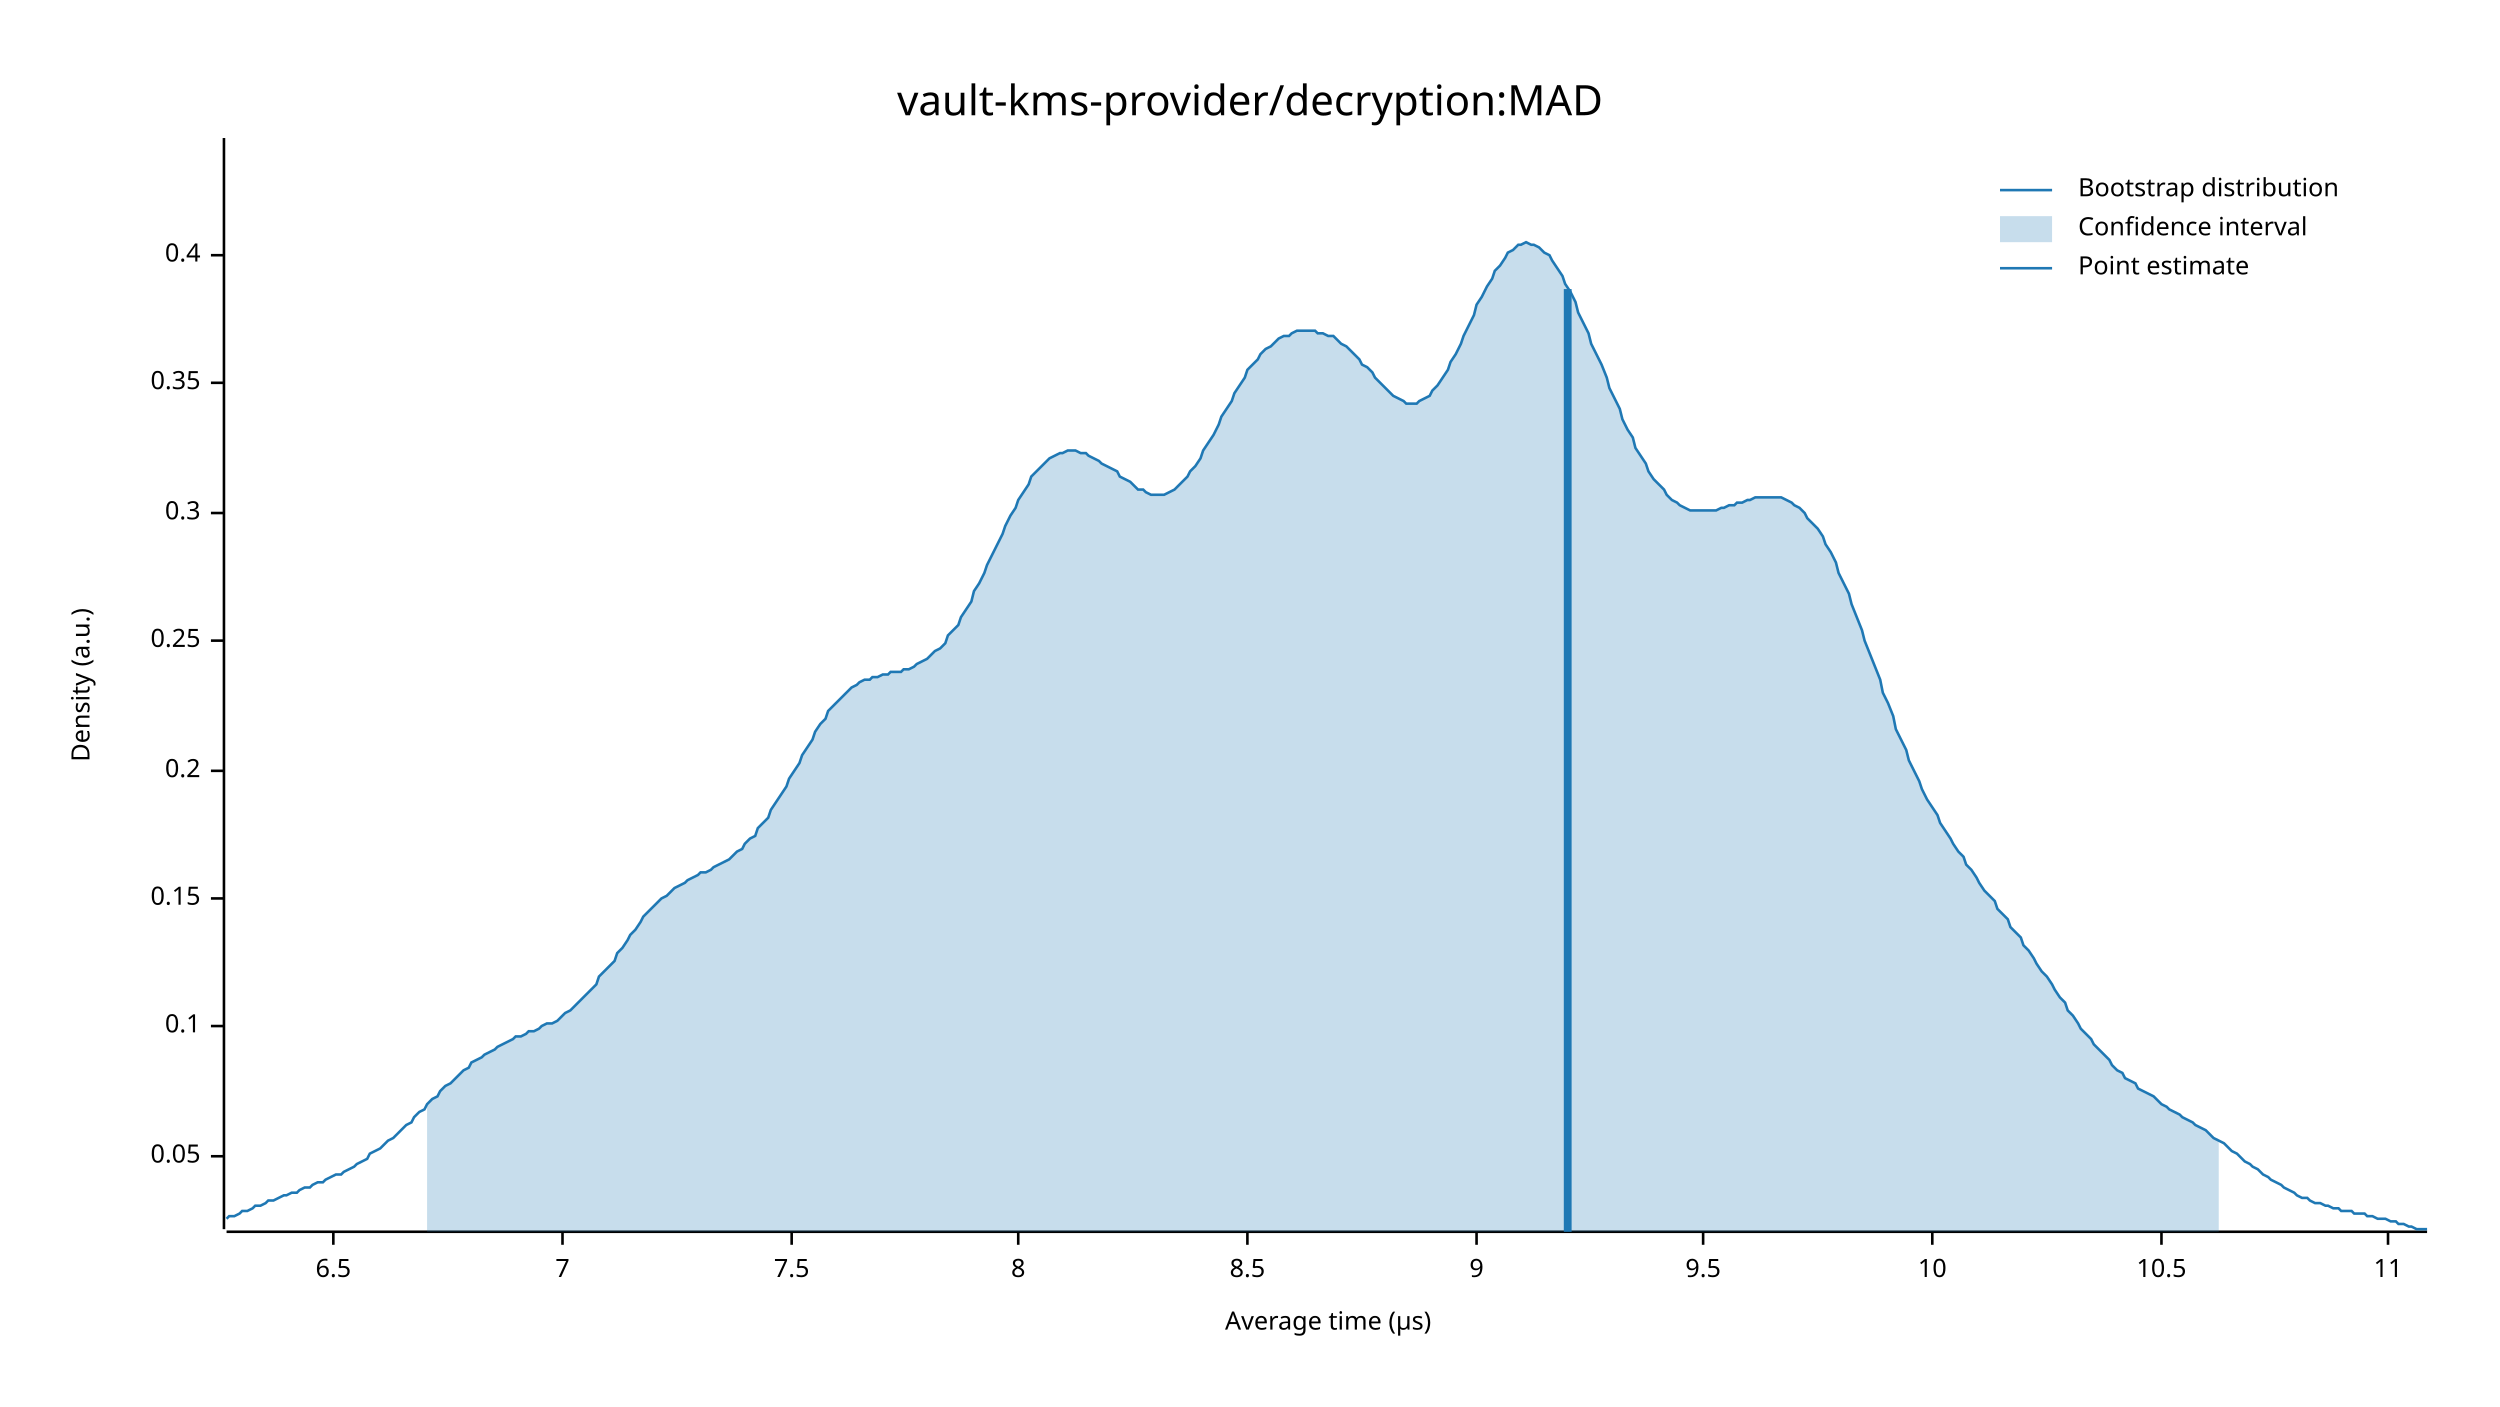
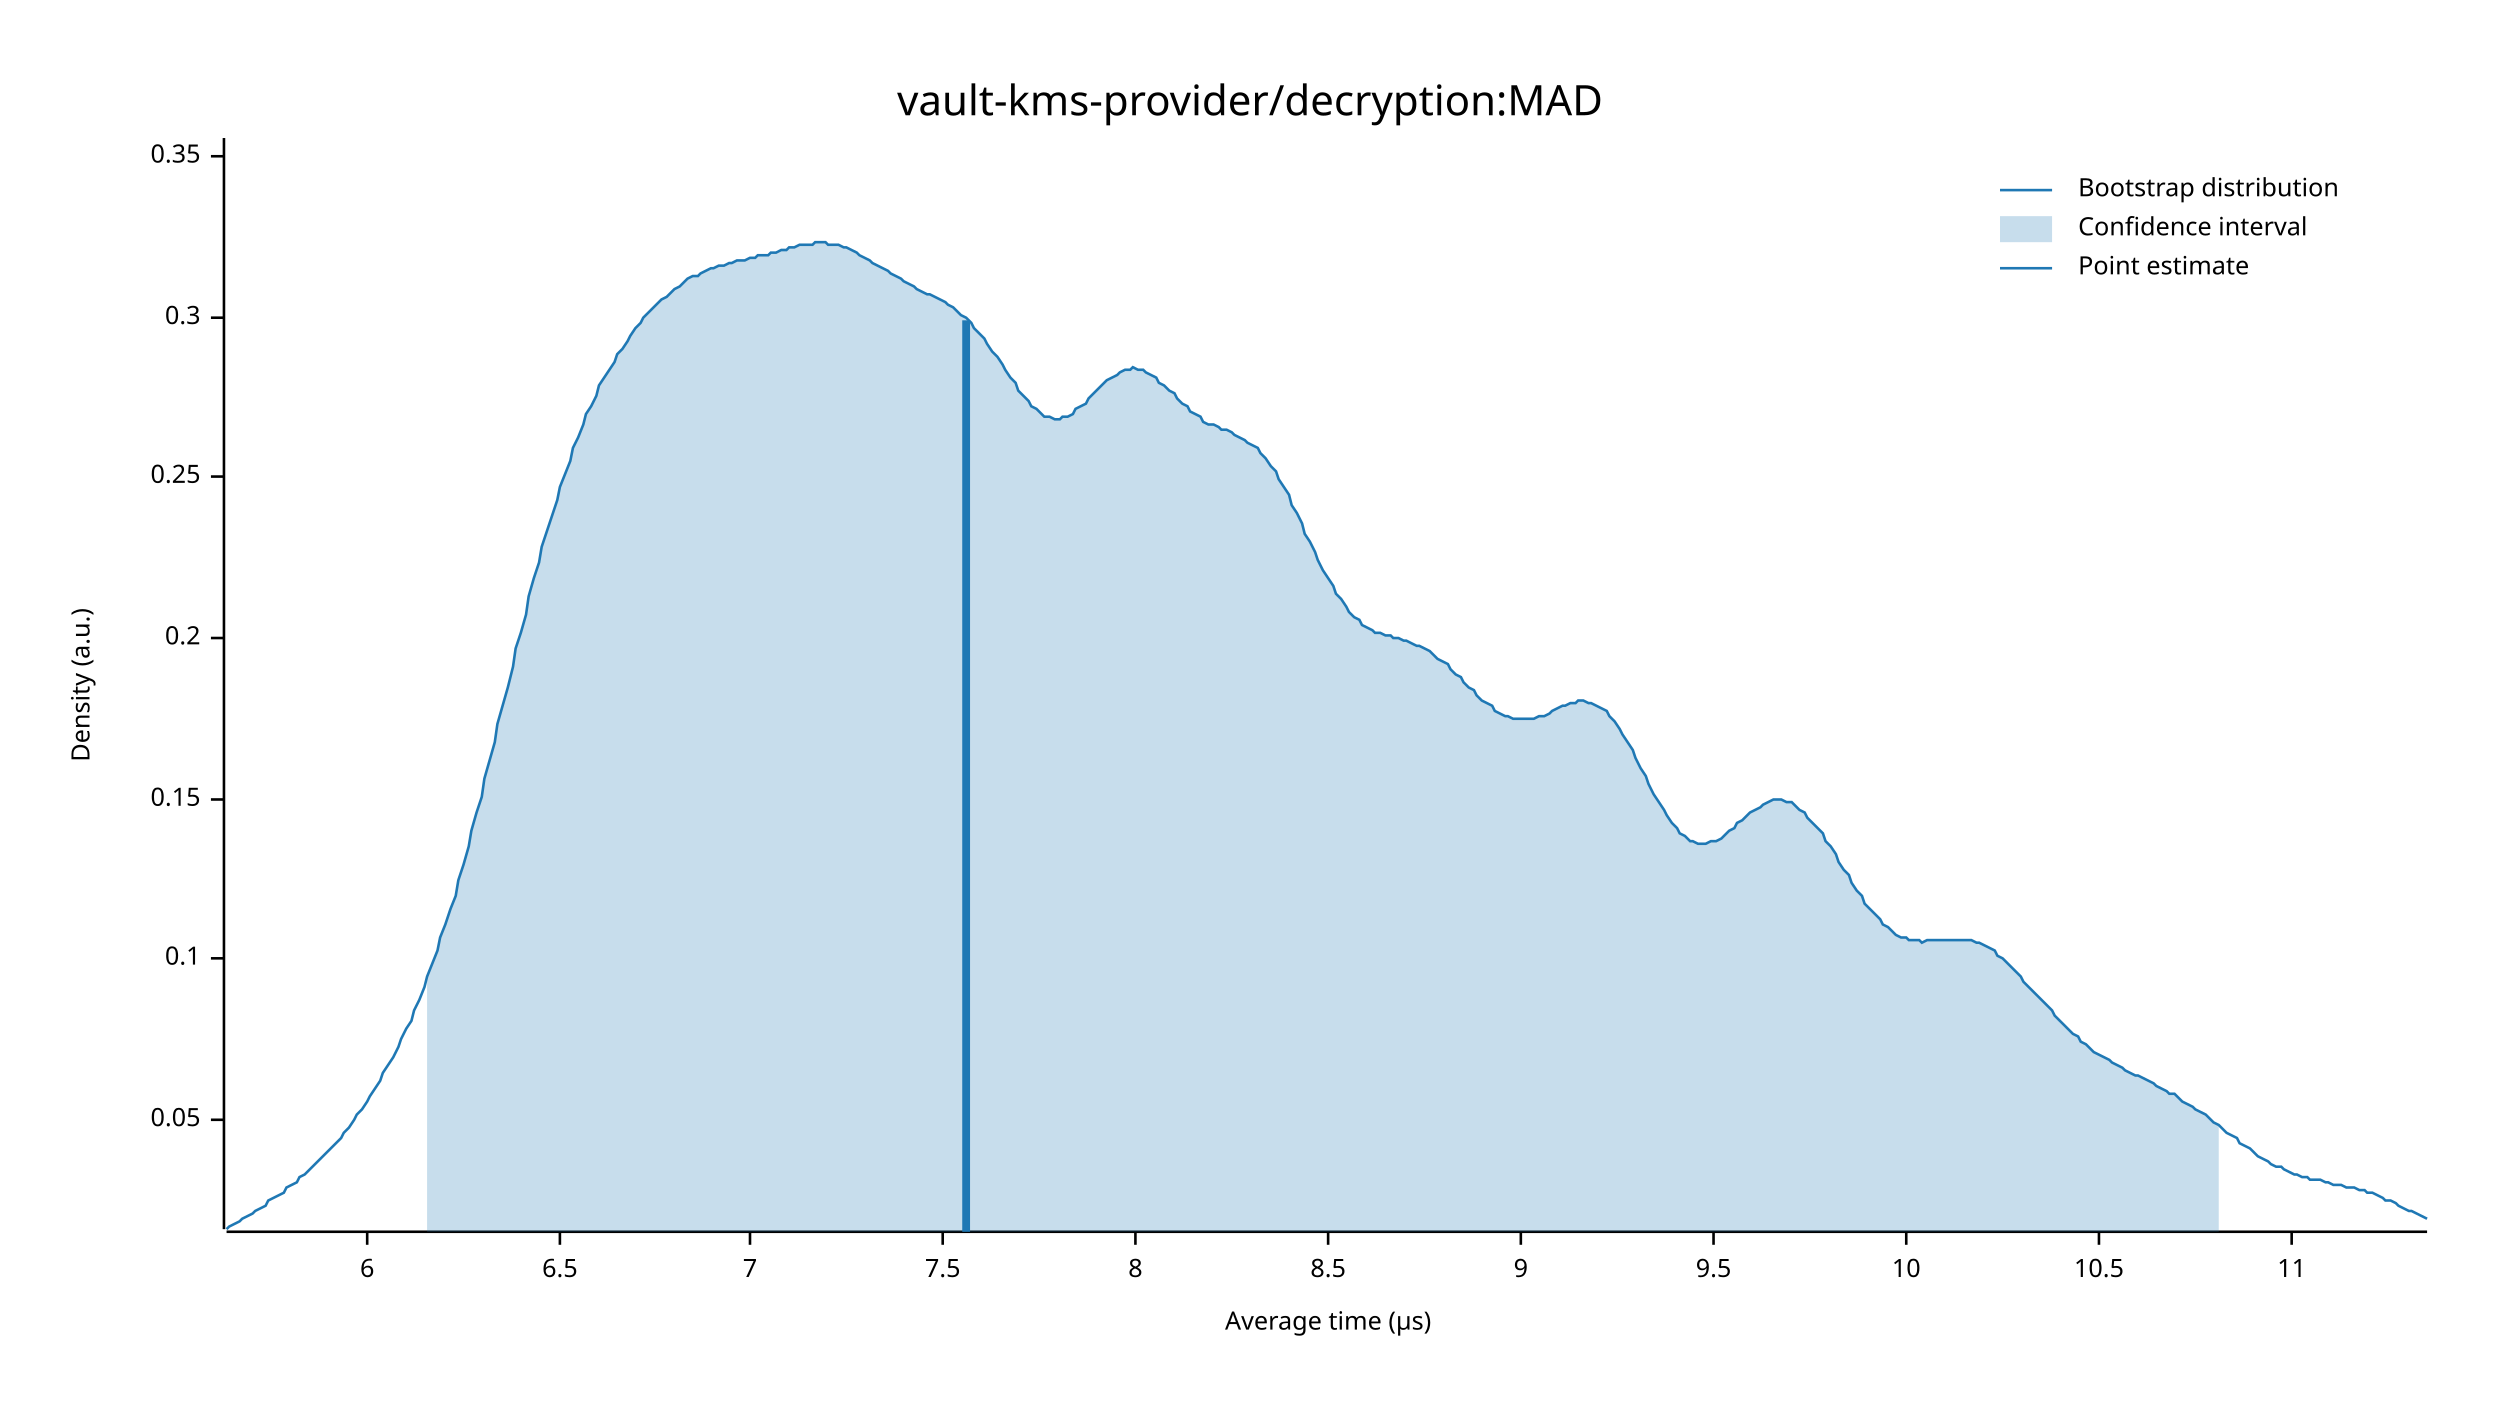
<svg xmlns="http://www.w3.org/2000/svg" width="960" height="540" viewBox="0 0 960 540">
  <text x="480" y="32" dy="0.76em" text-anchor="middle" font-family="sans-serif" font-size="16.129" opacity="1" fill="#000000">
vault-kms-provider/decryption:MAD
</text>
  <text x="27" y="263" dy="0.76em" text-anchor="middle" font-family="sans-serif" font-size="9.677" opacity="1" fill="#000000" transform="rotate(270, 27, 263)">
Density (a.u.)
</text>
  <text x="510" y="513" dy="-0.5ex" text-anchor="middle" font-family="sans-serif" font-size="9.677" opacity="1" fill="#000000">
Average time (µs)
</text>
  <polyline fill="none" opacity="1" stroke="#000000" stroke-width="1" points="86,53 86,472 " />
-   <text x="77" y="444" dy="0.5ex" text-anchor="end" font-family="sans-serif" font-size="9.677" opacity="1" fill="#000000">
+   <text x="77" y="430" dy="0.5ex" text-anchor="end" font-family="sans-serif" font-size="9.677" opacity="1" fill="#000000">
0.05
</text>
-   <polyline fill="none" opacity="1" stroke="#000000" stroke-width="1" points="81,444 86,444 " />
-   <text x="77" y="394" dy="0.5ex" text-anchor="end" font-family="sans-serif" font-size="9.677" opacity="1" fill="#000000">
+   <polyline fill="none" opacity="1" stroke="#000000" stroke-width="1" points="81,430 86,430 " />
+   <text x="77" y="368" dy="0.5ex" text-anchor="end" font-family="sans-serif" font-size="9.677" opacity="1" fill="#000000">
0.1
</text>
-   <polyline fill="none" opacity="1" stroke="#000000" stroke-width="1" points="81,394 86,394 " />
-   <text x="77" y="345" dy="0.5ex" text-anchor="end" font-family="sans-serif" font-size="9.677" opacity="1" fill="#000000">
+   <polyline fill="none" opacity="1" stroke="#000000" stroke-width="1" points="81,368 86,368 " />
+   <text x="77" y="307" dy="0.5ex" text-anchor="end" font-family="sans-serif" font-size="9.677" opacity="1" fill="#000000">
0.15
</text>
-   <polyline fill="none" opacity="1" stroke="#000000" stroke-width="1" points="81,345 86,345 " />
-   <text x="77" y="296" dy="0.5ex" text-anchor="end" font-family="sans-serif" font-size="9.677" opacity="1" fill="#000000">
+   <polyline fill="none" opacity="1" stroke="#000000" stroke-width="1" points="81,307 86,307 " />
+   <text x="77" y="245" dy="0.5ex" text-anchor="end" font-family="sans-serif" font-size="9.677" opacity="1" fill="#000000">
0.2
</text>
-   <polyline fill="none" opacity="1" stroke="#000000" stroke-width="1" points="81,296 86,296 " />
-   <text x="77" y="246" dy="0.5ex" text-anchor="end" font-family="sans-serif" font-size="9.677" opacity="1" fill="#000000">
+   <polyline fill="none" opacity="1" stroke="#000000" stroke-width="1" points="81,245 86,245 " />
+   <text x="77" y="183" dy="0.5ex" text-anchor="end" font-family="sans-serif" font-size="9.677" opacity="1" fill="#000000">
0.25
</text>
-   <polyline fill="none" opacity="1" stroke="#000000" stroke-width="1" points="81,246 86,246 " />
-   <text x="77" y="197" dy="0.5ex" text-anchor="end" font-family="sans-serif" font-size="9.677" opacity="1" fill="#000000">
+   <polyline fill="none" opacity="1" stroke="#000000" stroke-width="1" points="81,183 86,183 " />
+   <text x="77" y="122" dy="0.5ex" text-anchor="end" font-family="sans-serif" font-size="9.677" opacity="1" fill="#000000">
0.3
</text>
-   <polyline fill="none" opacity="1" stroke="#000000" stroke-width="1" points="81,197 86,197 " />
-   <text x="77" y="147" dy="0.5ex" text-anchor="end" font-family="sans-serif" font-size="9.677" opacity="1" fill="#000000">
+   <polyline fill="none" opacity="1" stroke="#000000" stroke-width="1" points="81,122 86,122 " />
+   <text x="77" y="60" dy="0.5ex" text-anchor="end" font-family="sans-serif" font-size="9.677" opacity="1" fill="#000000">
0.35
</text>
-   <polyline fill="none" opacity="1" stroke="#000000" stroke-width="1" points="81,147 86,147 " />
-   <text x="77" y="98" dy="0.5ex" text-anchor="end" font-family="sans-serif" font-size="9.677" opacity="1" fill="#000000">
- 0.4
+   <polyline fill="none" opacity="1" stroke="#000000" stroke-width="1" points="81,60 86,60 " />
+   <polyline fill="none" opacity="1" stroke="#000000" stroke-width="1" points="87,473 932,473 " />
+   <text x="141" y="483" dy="0.76em" text-anchor="middle" font-family="sans-serif" font-size="9.677" opacity="1" fill="#000000">
+ 6
</text>
-   <polyline fill="none" opacity="1" stroke="#000000" stroke-width="1" points="81,98 86,98 " />
-   <polyline fill="none" opacity="1" stroke="#000000" stroke-width="1" points="87,473 932,473 " />
-   <text x="128" y="483" dy="0.76em" text-anchor="middle" font-family="sans-serif" font-size="9.677" opacity="1" fill="#000000">
+   <polyline fill="none" opacity="1" stroke="#000000" stroke-width="1" points="141,473 141,478 " />
+   <text x="215" y="483" dy="0.76em" text-anchor="middle" font-family="sans-serif" font-size="9.677" opacity="1" fill="#000000">
6.5
</text>
-   <polyline fill="none" opacity="1" stroke="#000000" stroke-width="1" points="128,473 128,478 " />
-   <text x="216" y="483" dy="0.76em" text-anchor="middle" font-family="sans-serif" font-size="9.677" opacity="1" fill="#000000">
+   <polyline fill="none" opacity="1" stroke="#000000" stroke-width="1" points="215,473 215,478 " />
+   <text x="288" y="483" dy="0.76em" text-anchor="middle" font-family="sans-serif" font-size="9.677" opacity="1" fill="#000000">
7
</text>
-   <polyline fill="none" opacity="1" stroke="#000000" stroke-width="1" points="216,473 216,478 " />
-   <text x="304" y="483" dy="0.76em" text-anchor="middle" font-family="sans-serif" font-size="9.677" opacity="1" fill="#000000">
+   <polyline fill="none" opacity="1" stroke="#000000" stroke-width="1" points="288,473 288,478 " />
+   <text x="362" y="483" dy="0.76em" text-anchor="middle" font-family="sans-serif" font-size="9.677" opacity="1" fill="#000000">
7.5
</text>
-   <polyline fill="none" opacity="1" stroke="#000000" stroke-width="1" points="304,473 304,478 " />
-   <text x="391" y="483" dy="0.76em" text-anchor="middle" font-family="sans-serif" font-size="9.677" opacity="1" fill="#000000">
+   <polyline fill="none" opacity="1" stroke="#000000" stroke-width="1" points="362,473 362,478 " />
+   <text x="436" y="483" dy="0.76em" text-anchor="middle" font-family="sans-serif" font-size="9.677" opacity="1" fill="#000000">
8
</text>
-   <polyline fill="none" opacity="1" stroke="#000000" stroke-width="1" points="391,473 391,478 " />
-   <text x="479" y="483" dy="0.76em" text-anchor="middle" font-family="sans-serif" font-size="9.677" opacity="1" fill="#000000">
+   <polyline fill="none" opacity="1" stroke="#000000" stroke-width="1" points="436,473 436,478 " />
+   <text x="510" y="483" dy="0.76em" text-anchor="middle" font-family="sans-serif" font-size="9.677" opacity="1" fill="#000000">
8.5
</text>
-   <polyline fill="none" opacity="1" stroke="#000000" stroke-width="1" points="479,473 479,478 " />
-   <text x="567" y="483" dy="0.76em" text-anchor="middle" font-family="sans-serif" font-size="9.677" opacity="1" fill="#000000">
+   <polyline fill="none" opacity="1" stroke="#000000" stroke-width="1" points="510,473 510,478 " />
+   <text x="584" y="483" dy="0.76em" text-anchor="middle" font-family="sans-serif" font-size="9.677" opacity="1" fill="#000000">
9
</text>
-   <polyline fill="none" opacity="1" stroke="#000000" stroke-width="1" points="567,473 567,478 " />
-   <text x="654" y="483" dy="0.76em" text-anchor="middle" font-family="sans-serif" font-size="9.677" opacity="1" fill="#000000">
+   <polyline fill="none" opacity="1" stroke="#000000" stroke-width="1" points="584,473 584,478 " />
+   <text x="658" y="483" dy="0.76em" text-anchor="middle" font-family="sans-serif" font-size="9.677" opacity="1" fill="#000000">
9.5
</text>
-   <polyline fill="none" opacity="1" stroke="#000000" stroke-width="1" points="654,473 654,478 " />
-   <text x="742" y="483" dy="0.76em" text-anchor="middle" font-family="sans-serif" font-size="9.677" opacity="1" fill="#000000">
+   <polyline fill="none" opacity="1" stroke="#000000" stroke-width="1" points="658,473 658,478 " />
+   <text x="732" y="483" dy="0.76em" text-anchor="middle" font-family="sans-serif" font-size="9.677" opacity="1" fill="#000000">
10
</text>
-   <polyline fill="none" opacity="1" stroke="#000000" stroke-width="1" points="742,473 742,478 " />
-   <text x="830" y="483" dy="0.76em" text-anchor="middle" font-family="sans-serif" font-size="9.677" opacity="1" fill="#000000">
+   <polyline fill="none" opacity="1" stroke="#000000" stroke-width="1" points="732,473 732,478 " />
+   <text x="806" y="483" dy="0.76em" text-anchor="middle" font-family="sans-serif" font-size="9.677" opacity="1" fill="#000000">
10.5
</text>
-   <polyline fill="none" opacity="1" stroke="#000000" stroke-width="1" points="830,473 830,478 " />
-   <text x="917" y="483" dy="0.76em" text-anchor="middle" font-family="sans-serif" font-size="9.677" opacity="1" fill="#000000">
+   <polyline fill="none" opacity="1" stroke="#000000" stroke-width="1" points="806,473 806,478 " />
+   <text x="880" y="483" dy="0.76em" text-anchor="middle" font-family="sans-serif" font-size="9.677" opacity="1" fill="#000000">
11
</text>
-   <polyline fill="none" opacity="1" stroke="#000000" stroke-width="1" points="917,473 917,478 " />
-   <polyline fill="none" opacity="1" stroke="#1F78B4" stroke-width="1" points="87,468 88,467 90,467 92,466 93,465 95,465 97,464 98,463 100,463 102,462 103,461 105,461 107,460 109,459 110,459 112,458 114,458 115,457 117,456 119,456 120,455 122,454 124,454 125,453 127,452 129,451 131,451 132,450 134,449 136,448 137,447 139,446 141,445 142,443 144,442 146,441 147,440 149,438 151,437 153,435 154,434 156,432 158,431 159,429 161,427 163,426 164,424 166,422 168,421 169,419 171,417 173,416 175,414 176,413 178,411 180,410 181,408 183,407 185,406 186,405 188,404 190,403 191,402 193,401 195,400 197,399 198,398 200,398 202,397 203,396 205,396 207,395 208,394 210,393 212,393 214,392 215,391 217,389 219,388 220,387 222,385 224,383 225,382 227,380 229,378 230,375 232,373 234,371 236,369 237,366 239,364 241,361 242,359 244,357 246,354 247,352 249,350 251,348 252,347 254,345 256,344 258,342 259,341 261,340 263,339 264,338 266,337 268,336 269,335 271,335 273,334 274,333 276,332 278,331 280,330 281,329 283,327 285,326 286,324 288,322 290,321 291,318 293,316 295,314 296,311 298,308 300,305 302,302 303,299 305,296 307,293 308,290 310,287 312,284 313,281 315,278 317,276 318,273 320,271 322,269 324,267 325,266 327,264 329,263 330,262 332,261 334,261 335,260 337,260 339,259 341,259 342,258 344,258 346,258 347,257 349,257 351,256 352,255 354,254 356,253 357,252 359,250 361,249 363,247 364,244 366,242 368,240 369,237 371,234 373,231 374,227 376,224 378,220 379,217 381,213 383,209 385,205 386,202 388,198 390,195 391,192 393,189 395,186 396,183 398,181 400,179 401,178 403,176 405,175 407,174 408,174 410,173 412,173 413,173 415,174 417,174 418,175 420,176 422,177 423,178 425,179 427,180 429,181 430,183 432,184 434,185 435,186 437,188 439,188 440,189 442,190 444,190 445,190 447,190 449,189 451,188 452,187 454,185 456,183 457,181 459,179 461,176 462,173 464,170 466,167 468,163 469,160 471,157 473,154 474,151 476,148 478,145 479,142 481,140 483,138 484,136 486,134 488,133 490,131 491,130 493,129 495,129 496,128 498,127 500,127 501,127 503,127 505,127 506,128 508,128 510,129 512,129 513,130 515,132 517,133 518,134 520,136 522,138 523,140 525,141 527,143 528,145 530,147 532,149 534,151 535,152 537,153 539,154 540,155 542,155 544,155 545,154 547,153 549,152 550,150 552,148 554,145 556,142 557,139 559,136 561,132 562,129 564,125 566,121 567,117 569,114 571,110 573,107 574,104 576,102 578,99 579,97 581,96 583,94 584,94 586,93 588,94 589,94 591,95 593,97 595,98 596,100 598,103 600,106 601,109 603,112 605,116 606,120 608,124 610,128 611,132 613,136 615,140 617,145 618,149 620,153 622,157 623,161 625,165 627,168 628,172 630,175 632,178 633,181 635,184 637,186 639,188 640,190 642,192 644,193 645,194 647,195 649,196 650,196 652,196 654,196 655,196 657,196 659,196 661,195 662,195 664,194 666,194 667,193 669,193 671,192 672,192 674,191 676,191 677,191 679,191 681,191 683,191 684,191 686,192 688,193 689,194 691,195 693,197 694,199 696,201 698,203 700,206 701,209 703,212 705,216 706,220 708,224 710,228 711,232 713,237 715,242 716,246 718,251 720,256 722,261 723,266 725,270 727,275 728,280 730,284 732,288 733,292 735,296 737,300 738,303 740,307 742,310 744,313 745,316 747,319 749,322 750,324 752,327 754,329 755,332 757,334 759,337 760,339 762,342 764,344 766,346 767,349 769,351 771,353 772,356 774,358 776,360 777,363 779,365 781,368 782,370 784,373 786,375 788,378 789,380 791,383 793,385 794,388 796,390 798,393 799,395 801,397 803,399 804,401 806,403 808,405 810,407 811,409 813,411 815,412 816,414 818,415 820,416 821,418 823,419 825,420 827,421 828,422 830,424 832,425 833,426 835,427 837,428 838,429 840,430 842,431 843,432 845,433 847,434 849,436 850,437 852,438 854,439 855,440 857,442 859,443 860,444 862,446 864,447 865,448 867,449 869,451 871,452 872,453 874,454 876,455 877,456 879,457 881,458 882,459 884,460 886,460 887,461 889,462 891,462 893,463 894,463 896,464 898,464 899,465 901,465 903,465 904,466 906,466 908,466 909,467 911,467 913,468 915,468 916,468 918,469 920,469 921,470 923,470 925,471 926,471 928,472 930,472 932,472 " />
-   <polygon opacity="0.25" fill="#1F78B4" points="164,424 166,422 168,421 169,419 171,417 173,416 175,414 176,413 178,411 180,410 181,408 183,407 185,406 186,405 188,404 190,403 191,402 193,401 195,400 197,399 198,398 200,398 202,397 203,396 205,396 207,395 208,394 210,393 212,393 214,392 215,391 217,389 219,388 220,387 222,385 224,383 225,382 227,380 229,378 230,375 232,373 234,371 236,369 237,366 239,364 241,361 242,359 244,357 246,354 247,352 249,350 251,348 252,347 254,345 256,344 258,342 259,341 261,340 263,339 264,338 266,337 268,336 269,335 271,335 273,334 274,333 276,332 278,331 280,330 281,329 283,327 285,326 286,324 288,322 290,321 291,318 293,316 295,314 296,311 298,308 300,305 302,302 303,299 305,296 307,293 308,290 310,287 312,284 313,281 315,278 317,276 318,273 320,271 322,269 324,267 325,266 327,264 329,263 330,262 332,261 334,261 335,260 337,260 339,259 341,259 342,258 344,258 346,258 347,257 349,257 351,256 352,255 354,254 356,253 357,252 359,250 361,249 363,247 364,244 366,242 368,240 369,237 371,234 373,231 374,227 376,224 378,220 379,217 381,213 383,209 385,205 386,202 388,198 390,195 391,192 393,189 395,186 396,183 398,181 400,179 401,178 403,176 405,175 407,174 408,174 410,173 412,173 413,173 415,174 417,174 418,175 420,176 422,177 423,178 425,179 427,180 429,181 430,183 432,184 434,185 435,186 437,188 439,188 440,189 442,190 444,190 445,190 447,190 449,189 451,188 452,187 454,185 456,183 457,181 459,179 461,176 462,173 464,170 466,167 468,163 469,160 471,157 473,154 474,151 476,148 478,145 479,142 481,140 483,138 484,136 486,134 488,133 490,131 491,130 493,129 495,129 496,128 498,127 500,127 501,127 503,127 505,127 506,128 508,128 510,129 512,129 513,130 515,132 517,133 518,134 520,136 522,138 523,140 525,141 527,143 528,145 530,147 532,149 534,151 535,152 537,153 539,154 540,155 542,155 544,155 545,154 547,153 549,152 550,150 552,148 554,145 556,142 557,139 559,136 561,132 562,129 564,125 566,121 567,117 569,114 571,110 573,107 574,104 576,102 578,99 579,97 581,96 583,94 584,94 586,93 588,94 589,94 591,95 593,97 595,98 596,100 598,103 600,106 601,109 603,112 605,116 606,120 608,124 610,128 611,132 613,136 615,140 617,145 618,149 620,153 622,157 623,161 625,165 627,168 628,172 630,175 632,178 633,181 635,184 637,186 639,188 640,190 642,192 644,193 645,194 647,195 649,196 650,196 652,196 654,196 655,196 657,196 659,196 661,195 662,195 664,194 666,194 667,193 669,193 671,192 672,192 674,191 676,191 677,191 679,191 681,191 683,191 684,191 686,192 688,193 689,194 691,195 693,197 694,199 696,201 698,203 700,206 701,209 703,212 705,216 706,220 708,224 710,228 711,232 713,237 715,242 716,246 718,251 720,256 722,261 723,266 725,270 727,275 728,280 730,284 732,288 733,292 735,296 737,300 738,303 740,307 742,310 744,313 745,316 747,319 749,322 750,324 752,327 754,329 755,332 757,334 759,337 760,339 762,342 764,344 766,346 767,349 769,351 771,353 772,356 774,358 776,360 777,363 779,365 781,368 782,370 784,373 786,375 788,378 789,380 791,383 793,385 794,388 796,390 798,393 799,395 801,397 803,399 804,401 806,403 808,405 810,407 811,409 813,411 815,412 816,414 818,415 820,416 821,418 823,419 825,420 827,421 828,422 830,424 832,425 833,426 835,427 837,428 838,429 840,430 842,431 843,432 845,433 847,434 849,436 850,437 852,438 852,473 164,473 " />
-   <polyline fill="none" opacity="1" stroke="#1F78B4" stroke-width="3" points="602,473 602,111 " />
+   <polyline fill="none" opacity="1" stroke="#000000" stroke-width="1" points="880,473 880,478 " />
+   <polyline fill="none" opacity="1" stroke="#1F78B4" stroke-width="1" points="87,472 88,471 90,470 92,469 93,468 95,467 97,466 98,465 100,464 102,463 103,461 105,460 107,459 109,458 110,456 112,455 114,454 115,452 117,451 119,449 120,448 122,446 124,444 125,443 127,441 129,439 131,437 132,435 134,433 136,430 137,428 139,426 141,423 142,421 144,418 146,415 147,412 149,409 151,406 153,402 154,399 156,395 158,392 159,388 161,384 163,379 164,375 166,370 168,365 169,360 171,355 173,349 175,344 176,338 178,332 180,325 181,319 183,312 185,306 186,299 188,292 190,285 191,278 193,271 195,264 197,256 198,249 200,243 202,236 203,229 205,222 207,216 208,210 210,204 212,198 214,192 215,187 217,182 219,177 220,172 222,168 224,163 225,159 227,156 229,152 230,148 232,145 234,142 236,139 237,136 239,134 241,131 242,129 244,126 246,124 247,122 249,120 251,118 252,117 254,115 256,114 258,112 259,111 261,110 263,108 264,107 266,106 268,106 269,105 271,104 273,103 274,103 276,102 278,102 280,101 281,101 283,100 285,100 286,100 288,99 290,99 291,98 293,98 295,98 296,97 298,97 300,96 302,96 303,95 305,95 307,94 308,94 310,94 312,94 313,93 315,93 317,93 318,94 320,94 322,94 324,95 325,95 327,96 329,97 330,98 332,99 334,100 335,101 337,102 339,103 341,104 342,105 344,106 346,107 347,108 349,109 351,110 352,111 354,112 356,113 357,113 359,114 361,115 363,116 364,117 366,118 368,120 369,121 371,122 373,124 374,126 376,128 378,130 379,132 381,135 383,137 385,140 386,142 388,145 390,147 391,150 393,152 395,154 396,156 398,157 400,159 401,160 403,160 405,161 407,161 408,160 410,160 412,159 413,157 415,156 417,155 418,153 420,151 422,149 423,148 425,146 427,145 429,144 430,143 432,142 434,142 435,141 437,142 439,142 440,143 442,144 444,145 445,147 447,148 449,150 451,151 452,153 454,155 456,156 457,158 459,159 461,160 462,162 464,163 466,163 468,164 469,165 471,165 473,166 474,167 476,168 478,169 479,170 481,171 483,172 484,174 486,176 488,179 490,181 491,184 493,187 495,190 496,194 498,197 500,201 501,205 503,208 505,212 506,215 508,219 510,222 512,225 513,228 515,230 517,233 518,235 520,237 522,238 523,240 525,241 527,242 528,243 530,243 532,244 534,244 535,245 537,245 539,246 540,246 542,247 544,248 545,248 547,249 549,250 550,251 552,253 554,254 556,255 557,257 559,259 561,260 562,262 564,264 566,265 567,267 569,269 571,270 573,271 574,273 576,274 578,275 579,275 581,276 583,276 584,276 586,276 588,276 589,276 591,275 593,275 595,274 596,273 598,272 600,271 601,271 603,270 605,270 606,269 608,269 610,270 611,270 613,271 615,272 617,273 618,275 620,277 622,280 623,282 625,285 627,288 628,291 630,295 632,298 633,301 635,305 637,308 639,311 640,313 642,316 644,318 645,320 647,321 649,323 650,323 652,324 654,324 655,324 657,323 659,323 661,322 662,321 664,319 666,318 667,316 669,315 671,313 672,312 674,311 676,310 677,309 679,308 681,307 683,307 684,307 686,308 688,308 689,309 691,311 693,312 694,314 696,316 698,318 700,320 701,323 703,325 705,328 706,331 708,334 710,336 711,339 713,342 715,344 716,347 718,349 720,351 722,353 723,355 725,356 727,358 728,359 730,360 732,360 733,361 735,361 737,361 738,362 740,361 742,361 744,361 745,361 747,361 749,361 750,361 752,361 754,361 755,361 757,361 759,362 760,362 762,363 764,364 766,365 767,367 769,368 771,370 772,371 774,373 776,375 777,377 779,379 781,381 782,382 784,384 786,386 788,388 789,390 791,392 793,394 794,395 796,397 798,398 799,400 801,401 803,403 804,404 806,405 808,406 810,407 811,408 813,409 815,410 816,411 818,412 820,413 821,413 823,414 825,415 827,416 828,417 830,418 832,419 833,420 835,420 837,422 838,423 840,424 842,425 843,426 845,427 847,428 849,430 850,431 852,432 854,434 855,435 857,436 859,437 860,439 862,440 864,441 865,442 867,444 869,445 871,446 872,447 874,448 876,448 877,449 879,450 881,451 882,451 884,452 886,452 887,453 889,453 891,453 893,454 894,454 896,455 898,455 899,455 901,456 903,456 904,456 906,457 908,457 909,458 911,458 913,459 915,460 916,461 918,461 920,462 921,463 923,464 925,465 926,465 928,466 930,467 932,468 " />
+   <polygon opacity="0.25" fill="#1F78B4" points="164,375 166,370 168,365 169,360 171,355 173,349 175,344 176,338 178,332 180,325 181,319 183,312 185,306 186,299 188,292 190,285 191,278 193,271 195,264 197,256 198,249 200,243 202,236 203,229 205,222 207,216 208,210 210,204 212,198 214,192 215,187 217,182 219,177 220,172 222,168 224,163 225,159 227,156 229,152 230,148 232,145 234,142 236,139 237,136 239,134 241,131 242,129 244,126 246,124 247,122 249,120 251,118 252,117 254,115 256,114 258,112 259,111 261,110 263,108 264,107 266,106 268,106 269,105 271,104 273,103 274,103 276,102 278,102 280,101 281,101 283,100 285,100 286,100 288,99 290,99 291,98 293,98 295,98 296,97 298,97 300,96 302,96 303,95 305,95 307,94 308,94 310,94 312,94 313,93 315,93 317,93 318,94 320,94 322,94 324,95 325,95 327,96 329,97 330,98 332,99 334,100 335,101 337,102 339,103 341,104 342,105 344,106 346,107 347,108 349,109 351,110 352,111 354,112 356,113 357,113 359,114 361,115 363,116 364,117 366,118 368,120 369,121 371,122 373,124 374,126 376,128 378,130 379,132 381,135 383,137 385,140 386,142 388,145 390,147 391,150 393,152 395,154 396,156 398,157 400,159 401,160 403,160 405,161 407,161 408,160 410,160 412,159 413,157 415,156 417,155 418,153 420,151 422,149 423,148 425,146 427,145 429,144 430,143 432,142 434,142 435,141 437,142 439,142 440,143 442,144 444,145 445,147 447,148 449,150 451,151 452,153 454,155 456,156 457,158 459,159 461,160 462,162 464,163 466,163 468,164 469,165 471,165 473,166 474,167 476,168 478,169 479,170 481,171 483,172 484,174 486,176 488,179 490,181 491,184 493,187 495,190 496,194 498,197 500,201 501,205 503,208 505,212 506,215 508,219 510,222 512,225 513,228 515,230 517,233 518,235 520,237 522,238 523,240 525,241 527,242 528,243 530,243 532,244 534,244 535,245 537,245 539,246 540,246 542,247 544,248 545,248 547,249 549,250 550,251 552,253 554,254 556,255 557,257 559,259 561,260 562,262 564,264 566,265 567,267 569,269 571,270 573,271 574,273 576,274 578,275 579,275 581,276 583,276 584,276 586,276 588,276 589,276 591,275 593,275 595,274 596,273 598,272 600,271 601,271 603,270 605,270 606,269 608,269 610,270 611,270 613,271 615,272 617,273 618,275 620,277 622,280 623,282 625,285 627,288 628,291 630,295 632,298 633,301 635,305 637,308 639,311 640,313 642,316 644,318 645,320 647,321 649,323 650,323 652,324 654,324 655,324 657,323 659,323 661,322 662,321 664,319 666,318 667,316 669,315 671,313 672,312 674,311 676,310 677,309 679,308 681,307 683,307 684,307 686,308 688,308 689,309 691,311 693,312 694,314 696,316 698,318 700,320 701,323 703,325 705,328 706,331 708,334 710,336 711,339 713,342 715,344 716,347 718,349 720,351 722,353 723,355 725,356 727,358 728,359 730,360 732,360 733,361 735,361 737,361 738,362 740,361 742,361 744,361 745,361 747,361 749,361 750,361 752,361 754,361 755,361 757,361 759,362 760,362 762,363 764,364 766,365 767,367 769,368 771,370 772,371 774,373 776,375 777,377 779,379 781,381 782,382 784,384 786,386 788,388 789,390 791,392 793,394 794,395 796,397 798,398 799,400 801,401 803,403 804,404 806,405 808,406 810,407 811,408 813,409 815,410 816,411 818,412 820,413 821,413 823,414 825,415 827,416 828,417 830,418 832,419 833,420 835,420 837,422 838,423 840,424 842,425 843,426 845,427 847,428 849,430 850,431 852,432 852,473 164,473 " />
+   <polyline fill="none" opacity="1" stroke="#1F78B4" stroke-width="3" points="371,473 371,123 " />
  <text x="798" y="68" dy="0.76em" text-anchor="start" font-family="sans-serif" font-size="9.677" opacity="1" fill="#000000">
Bootstrap distribution
</text>
  <text x="798" y="83" dy="0.76em" text-anchor="start" font-family="sans-serif" font-size="9.677" opacity="1" fill="#000000">
Confidence interval
</text>
  <text x="798" y="98" dy="0.76em" text-anchor="start" font-family="sans-serif" font-size="9.677" opacity="1" fill="#000000">
Point estimate
</text>
  <polyline fill="none" opacity="1" stroke="#1F78B4" stroke-width="1" points="768,73 788,73 " />
  <rect x="768" y="83" width="20" height="10" opacity="0.25" fill="#1F78B4" stroke="none" />
  <polyline fill="none" opacity="1" stroke="#1F78B4" stroke-width="1" points="768,103 788,103 " />
</svg>
